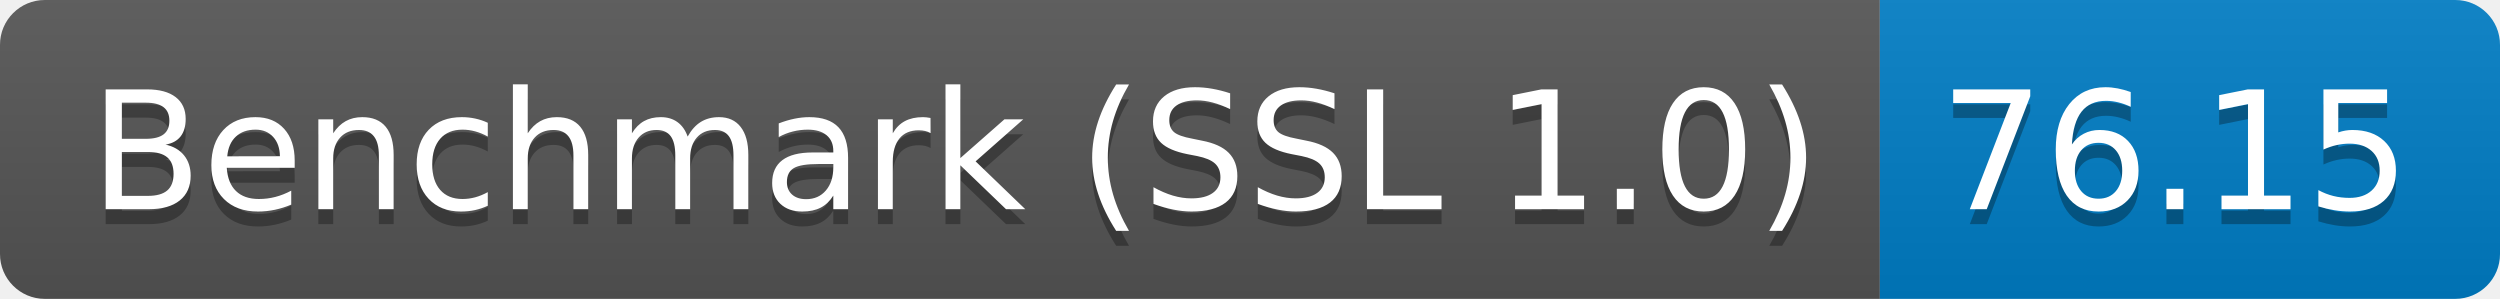
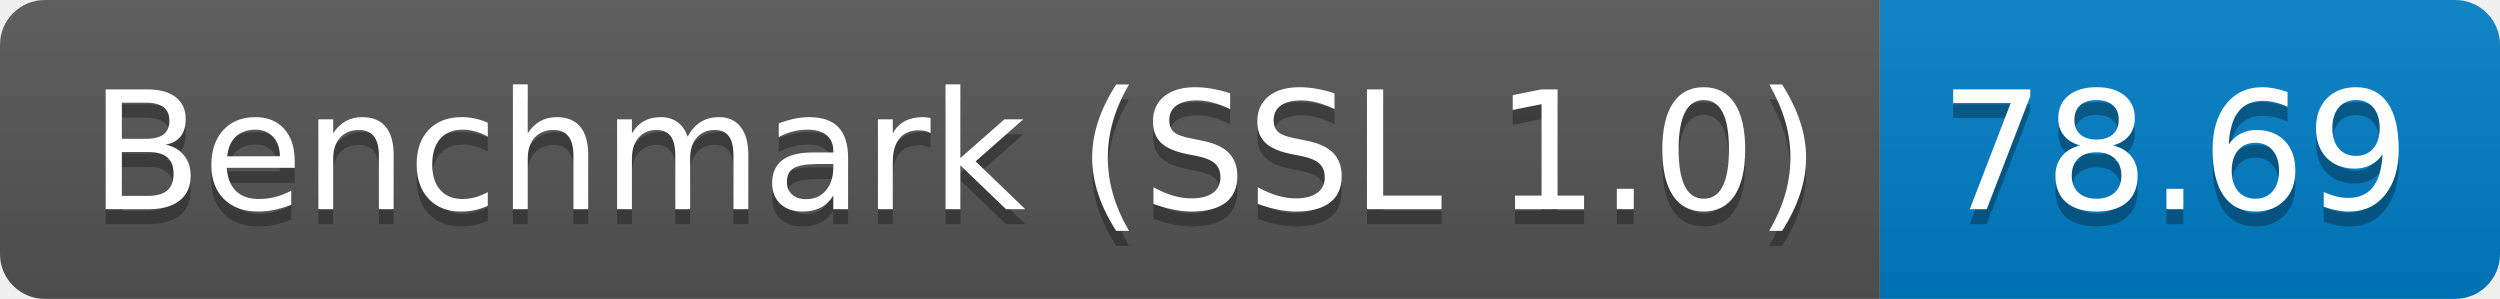
<svg xmlns="http://www.w3.org/2000/svg" height="20" width="167.3">
  <linearGradient id="smooth" x2="0" y2="100%">
    <stop offset="0" stop-color="#bbb" stop-opacity=".1" />
    <stop offset="1" stop-opacity=".1" />
  </linearGradient>
  <clipPath id="round">
    <rect fill="#fff" height="20" rx="3" width="167.3" />
  </clipPath>
  <g clip-path="url(#round)">
    <rect fill="#555" height="20" width="125.8" />
    <rect fill="#007ec6" height="20" width="41.5" x="125.8" />
    <rect fill="url(#smooth)" height="20" width="167.3" />
  </g>
  <g fill="#fff" font-family="DejaVu Sans,Verdana,Geneva,sans-serif" font-size="110" text-anchor="middle">
    <text fill="#010101" fill-opacity=".3" lengthAdjust="spacing" textLength="1158.0" transform="scale(0.1)" x="639.0" y="150">Benchmark (SSL 1.0)</text>
    <text lengthAdjust="spacing" textLength="1158.0" transform="scale(0.1)" x="639.0" y="140">Benchmark (SSL 1.0)</text>
-     <text fill="#010101" fill-opacity=".3" lengthAdjust="spacing" textLength="315.0" transform="scale(0.1)" x="1455.5" y="150">76.15</text>
-     <text lengthAdjust="spacing" textLength="315.0" transform="scale(0.1)" x="1455.5" y="140">76.15</text>
+     <text fill="#010101" fill-opacity=".3" lengthAdjust="spacing" textLength="315.0" transform="scale(0.1)" x="1455.5" y="150">78.69</text>
+     <text lengthAdjust="spacing" textLength="315.0" transform="scale(0.1)" x="1455.5" y="140">78.69</text>
  </g>
</svg>
